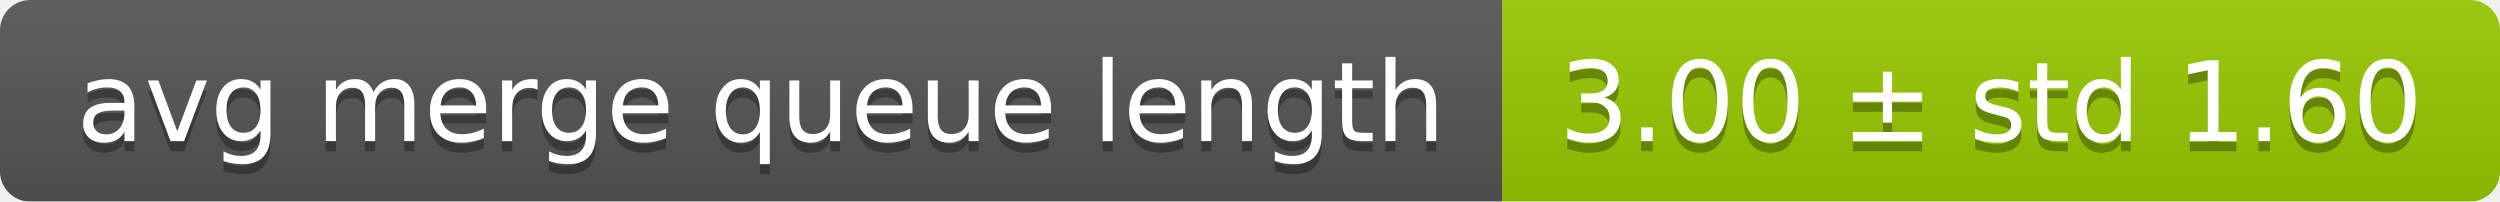
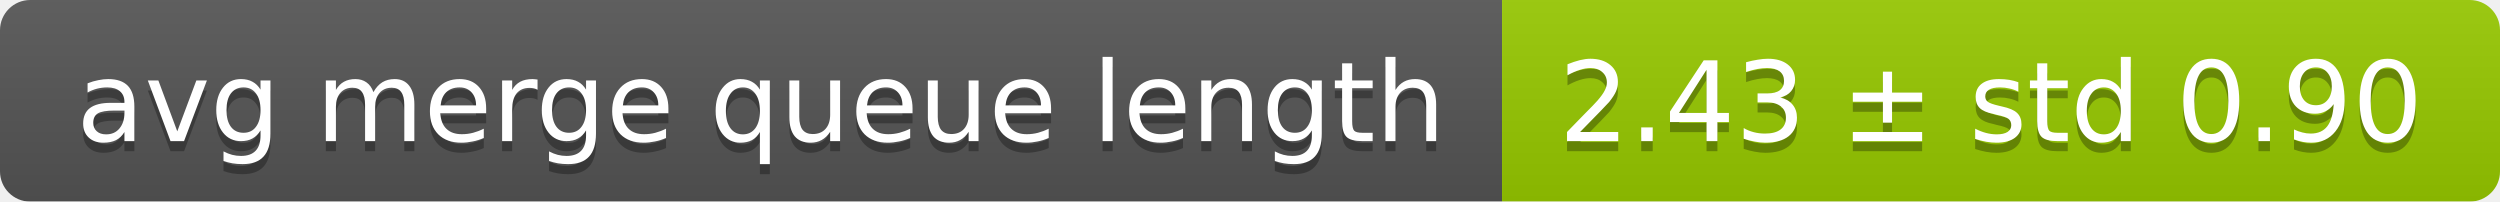
<svg xmlns="http://www.w3.org/2000/svg" width="248" height="20">
  <linearGradient id="smooth" x2="0" y2="100%">
    <stop offset="0" stop-color="#bbb" stop-opacity=".1" />
    <stop offset="1" stop-opacity=".1" />
  </linearGradient>
  <mask id="round">
    <rect width="248" height="20" rx="3" fill="#fff" />
  </mask>
  <g mask="url(#round)">
    <rect width="149" height="20" fill="#555" />
    <rect x="149" width="99" height="20" fill="#97ca00" />
    <rect width="248" height="20" fill="url(#smooth)" />
  </g>
  <g fill="#fff" text-anchor="middle" font-family="DejaVu Sans,Verdana,Geneva,sans-serif" font-size="11">
    <text x="75.5" y="15" fill="#010101" fill-opacity=".3">avg merge queue length</text>
    <text x="75.5" y="14">avg merge queue length</text>
-     <text x="197.5" y="15" fill="#010101" fill-opacity=".3">3.00 ± std 1.60</text>
-     <text x="197.5" y="14">3.00 ± std 1.60</text>
+     <text x="197.5" y="15" fill="#010101" fill-opacity=".3">2.43 ± std 0.90</text>
+     <text x="197.5" y="14">2.43 ± std 0.90</text>
  </g>
</svg>
